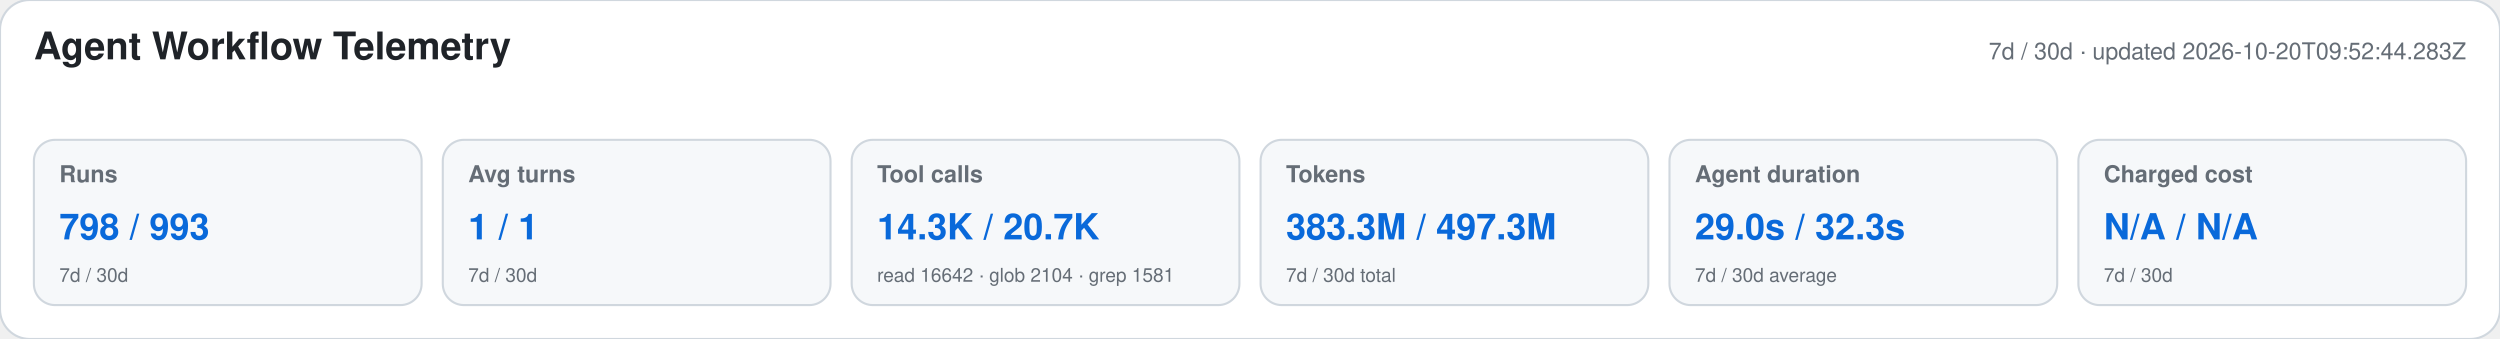
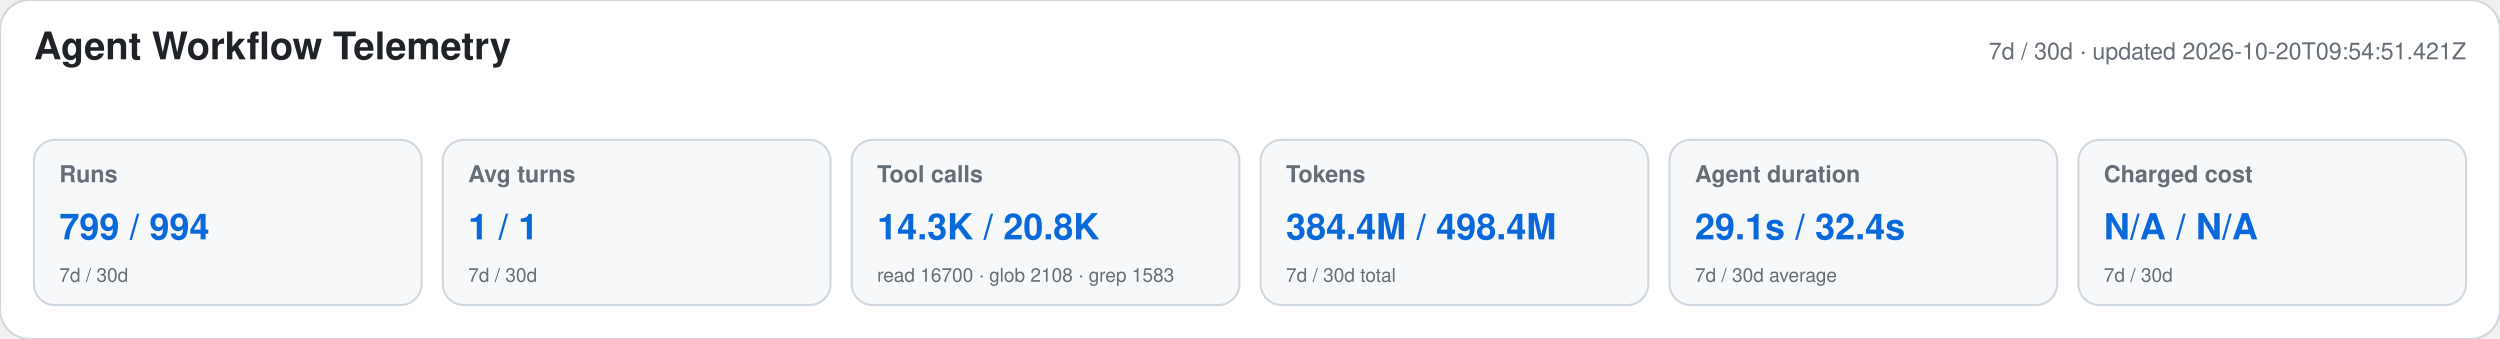
<svg xmlns="http://www.w3.org/2000/svg" width="1180" height="160" viewBox="0 0 1180 160" role="img" aria-labelledby="title desc">
  <style>text{font-family:-apple-system,BlinkMacSystemFont,"Segoe UI",Helvetica,Arial,sans-serif}.heading{font-size:18px;font-weight:650;fill:#1f2328}.meta,.label,.secondary{fill:#656d76}.meta,.label{font-size:11px}.label{font-weight:600}.primary{font-size:17px;font-weight:700;fill:#0969da}.secondary{font-size:9px}</style>
  <rect width="1180" height="160" rx="14" fill="#ffffff" stroke="#d0d7de" />
  <text x="16" y="28" class="heading">Agent Workflow Telemetry</text>
-   <text x="1164" y="28" text-anchor="end" class="meta">7d / 30d · updated 2026-10-20T09:52:44.283Z</text>
+   <text x="1164" y="28" text-anchor="end" class="meta">7d / 30d · updated 2026-10-20T09:54:51.421Z</text>
  <g>
    <rect x="16" y="66" width="183" height="78" rx="10" fill="#f6f8fa" stroke="#d0d7de" />
    <text x="28" y="86" class="label">Runs</text>
-     <text x="28" y="113" class="primary">798 / 993</text>
+     <text x="28" y="113" class="primary">799 / 994</text>
    <text x="28" y="133" class="secondary">7d / 30d</text>
  </g>
  <g>
    <rect x="209" y="66" width="183" height="78" rx="10" fill="#f6f8fa" stroke="#d0d7de" />
    <text x="221" y="86" class="label">Avg turns</text>
    <text x="221" y="113" class="primary">1 / 1</text>
    <text x="221" y="133" class="secondary">7d / 30d</text>
  </g>
  <g>
    <rect x="402" y="66" width="183" height="78" rx="10" fill="#f6f8fa" stroke="#d0d7de" />
    <text x="414" y="86" class="label">Tool calls</text>
-     <text x="414" y="113" class="primary">14.3K / 20.7K</text>
-     <text x="414" y="133" class="secondary">read 16642 · glob 2104 · grep 1581</text>
+     <text x="414" y="113" class="primary">14.3K / 20.8K</text>
+     <text x="414" y="133" class="secondary">read 16700 · glob 2108 · grep 1583</text>
  </g>
  <g>
    <rect x="595" y="66" width="183" height="78" rx="10" fill="#f6f8fa" stroke="#d0d7de" />
    <text x="607" y="86" class="label">Tokens</text>
-     <text x="607" y="113" class="primary">383.3M / 497.3M</text>
+     <text x="607" y="113" class="primary">384.4M / 498.4M</text>
    <text x="607" y="133" class="secondary">7d / 30d total</text>
  </g>
  <g>
    <rect x="788" y="66" width="183" height="78" rx="10" fill="#f6f8fa" stroke="#d0d7de" />
    <text x="800" y="86" class="label">Agent duration</text>
-     <text x="800" y="113" class="primary">29.0s / 32.3s</text>
+     <text x="800" y="113" class="primary">29.1s / 32.4s</text>
    <text x="800" y="133" class="secondary">7d / 30d average</text>
  </g>
  <g>
    <rect x="981" y="66" width="183" height="78" rx="10" fill="#f6f8fa" stroke="#d0d7de" />
    <text x="993" y="86" class="label">Charged cost</text>
    <text x="993" y="113" class="primary">N/A / N/A</text>
    <text x="993" y="133" class="secondary">7d / 30d</text>
  </g>
</svg>
